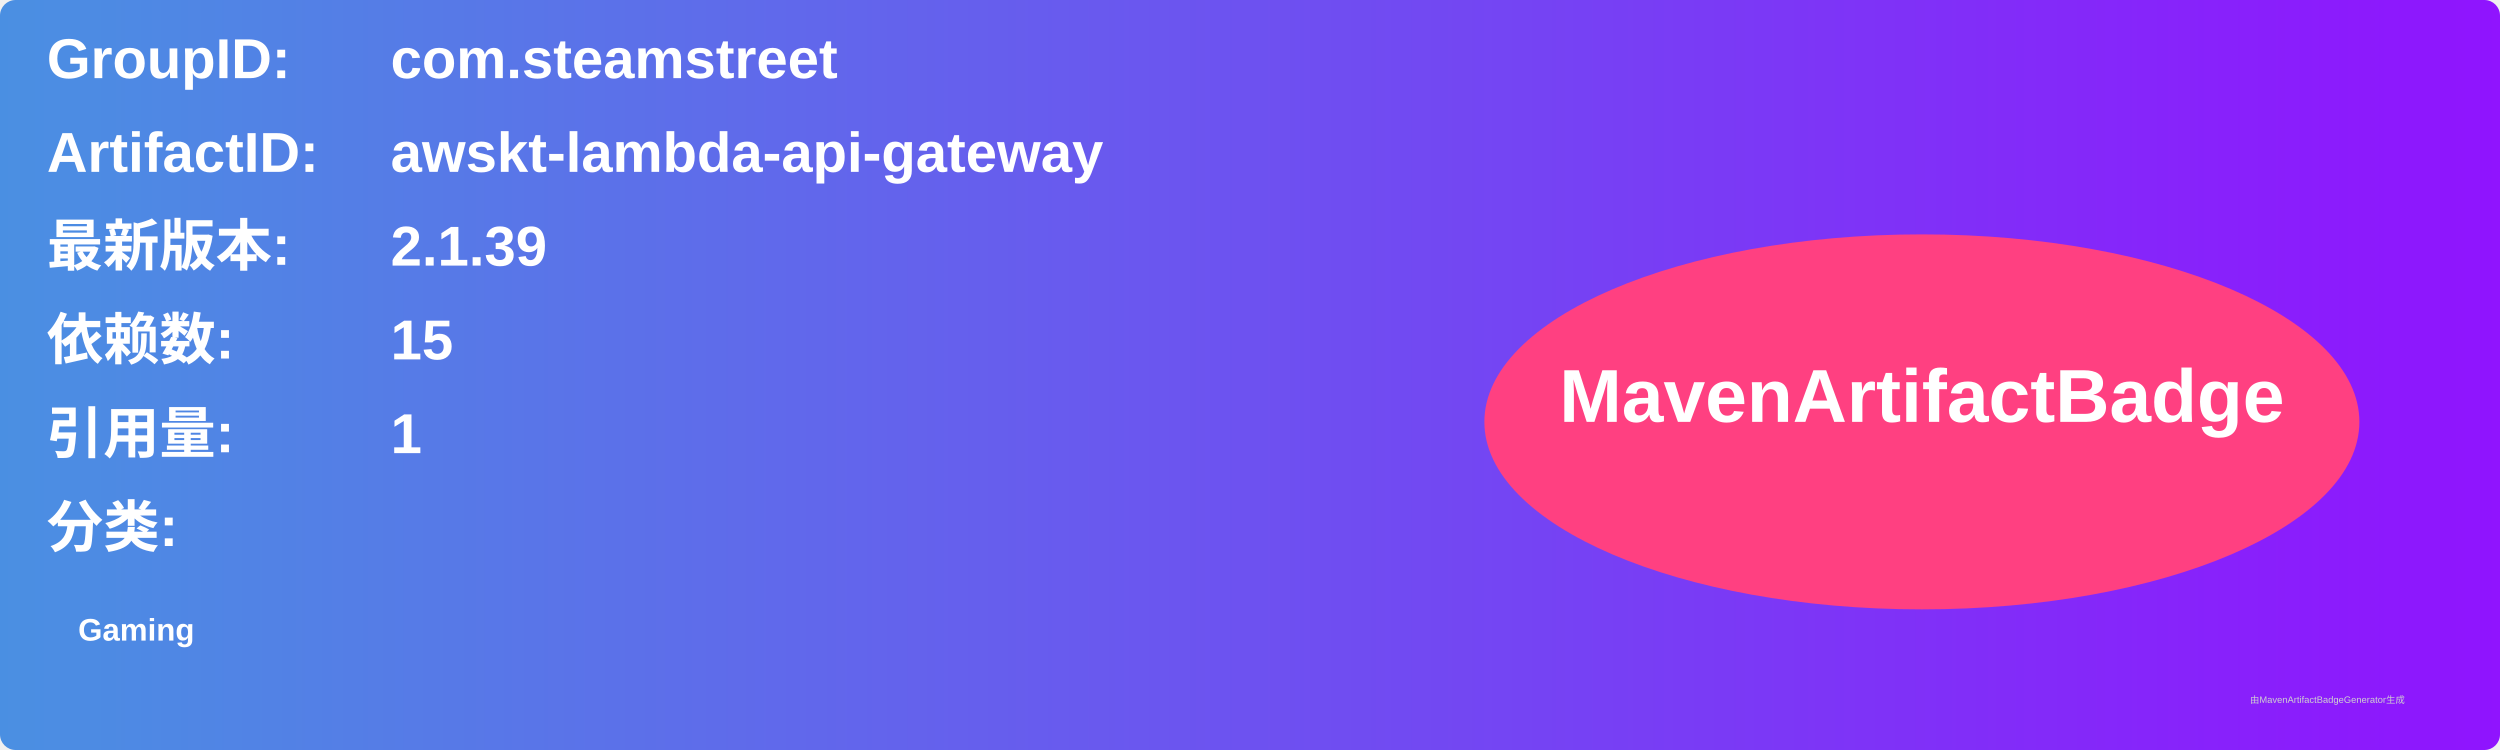
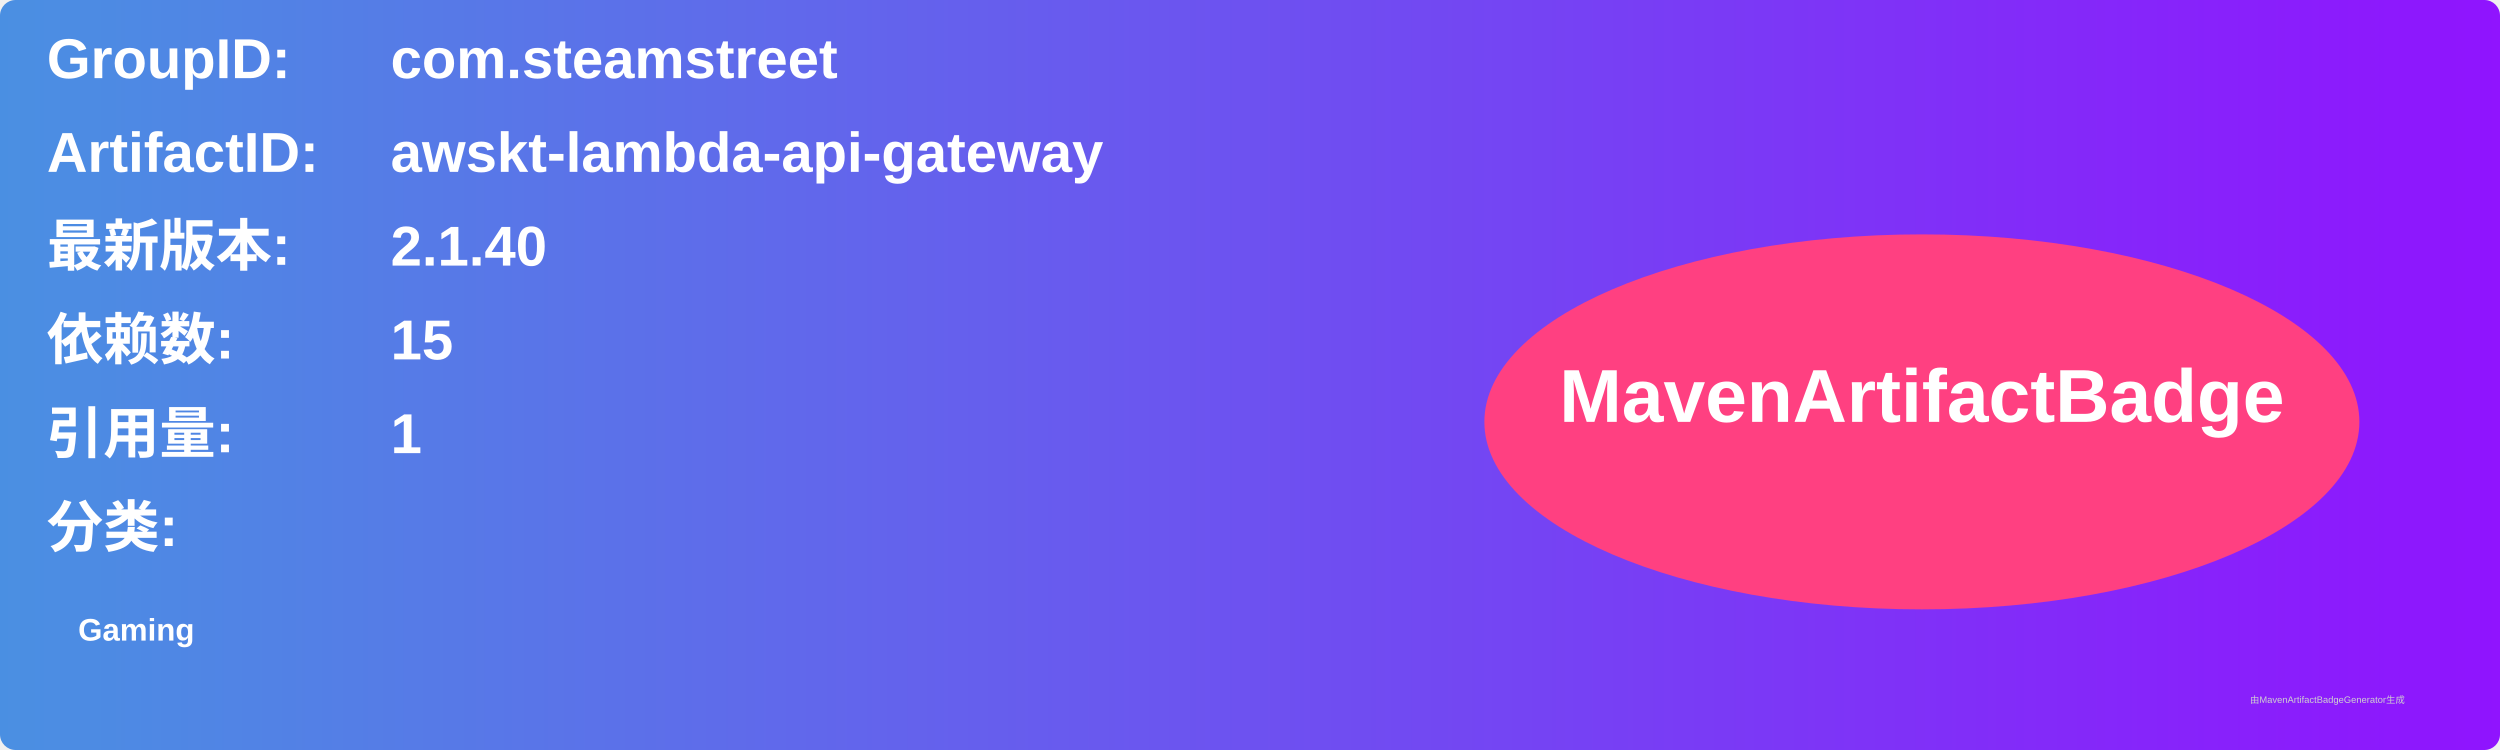
<svg xmlns="http://www.w3.org/2000/svg" width="800" height="240" viewBox="0 0 800 240">
  <linearGradient id="grad" x1="0%" y1="0%" x2="100%" y2="0%">
    <stop offset="0%" stop-color="#4a90e2" />
    <stop offset="100%" stop-color="#9013fe" />
  </linearGradient>
  <rect width="100%" height="100%" rx="5" ry="5" fill="url(#grad)" />
  <g transform="translate(15, 15)">
    <text x="0" y="10" font-family="Arial" font-size="18" fill="white" font-weight="bold" width="260">GroupID:</text>
    <text x="110" y="10" font-family="Arial" font-size="18" fill="white" font-weight="bold" width="460">com.steamstreet</text>
    <text x="0" y="40" font-family="Arial" font-size="18" fill="white" font-weight="bold" width="260">ArtifactID:</text>
    <text x="110" y="40" font-family="Arial" font-size="18" fill="white" font-weight="bold" width="460">awskt-lambda-api-gateway</text>
    <text x="0" y="70" font-family="Arial" font-size="18" fill="white" font-weight="bold">最新版本:</text>
    <text x="110" y="70" font-family="Arial" font-size="18" fill="white" font-weight="bold">
-       <tspan font-weight="bold">2.1.39</tspan>
+       <tspan font-weight="bold">2.1.40</tspan>
    </text>
    <text x="0" y="100" font-family="Arial" font-size="18" fill="white" font-weight="bold">依赖数: </text>
    <text x="110" y="100" font-family="Arial" font-size="18" fill="white">
      <tspan font-weight="bold">15</tspan>
    </text>
    <text x="0" y="130" font-family="Arial" font-size="18" fill="white" font-weight="bold">引用量: </text>
    <text x="110" y="130" font-family="Arial" font-size="18" fill="white">
      <tspan font-weight="bold">1</tspan>
    </text>
    <text x="0" y="160" font-family="Arial" font-size="18" fill="white" font-weight="bold">分类:</text>
    <text x="10" y="190" font-family="Arial" font-size="10" fill="white">
      <tspan font-weight="bold">Gaming</tspan>
    </text>
    <ellipse cx="600" cy="120" rx="140" ry="60" fill="#ff4081" />
    <text x="600" y="120" text-anchor="middle" font-family="Arial" font-size="24" fill="white" font-weight="bold">MavenArtifactBadge</text>
  </g>
  <text x="720" y="225" font-family="Arial" font-size="3" fill="#d0d0d0">由MavenArtifactBadgeGenerator生成</text>
</svg>
